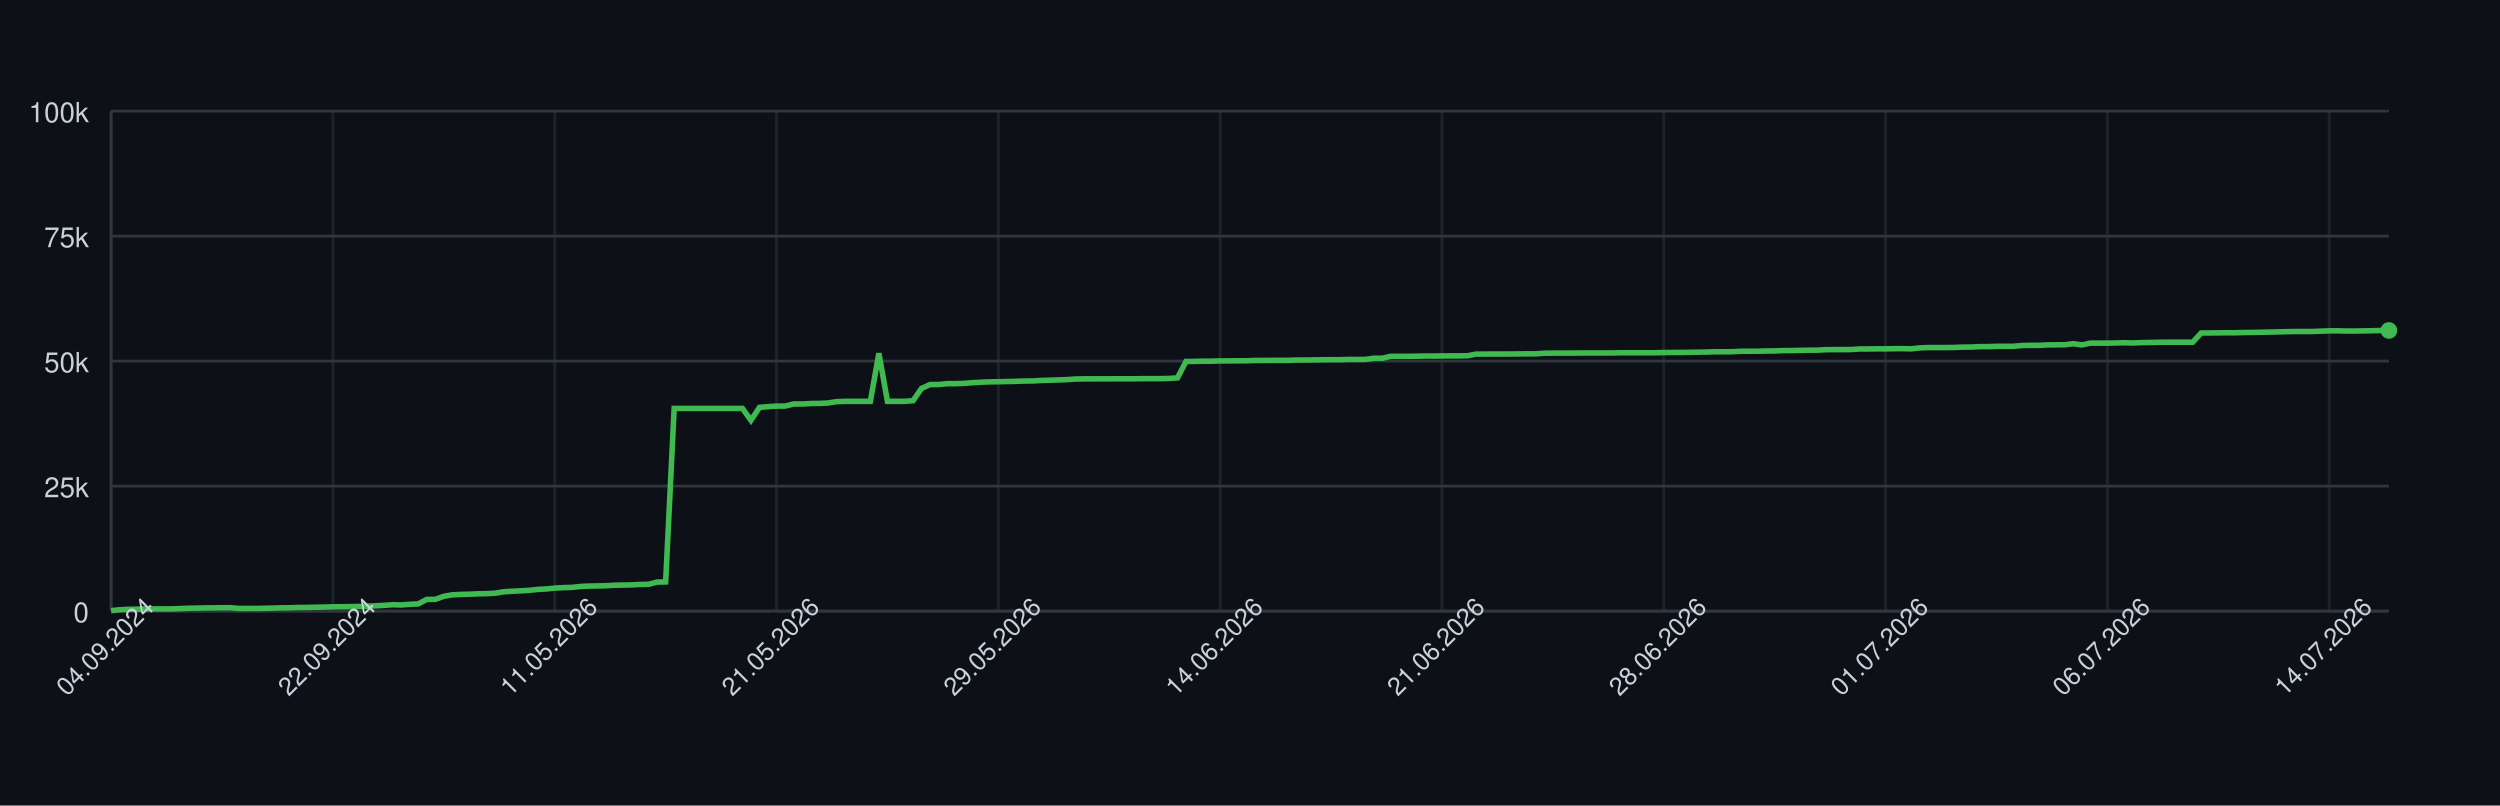
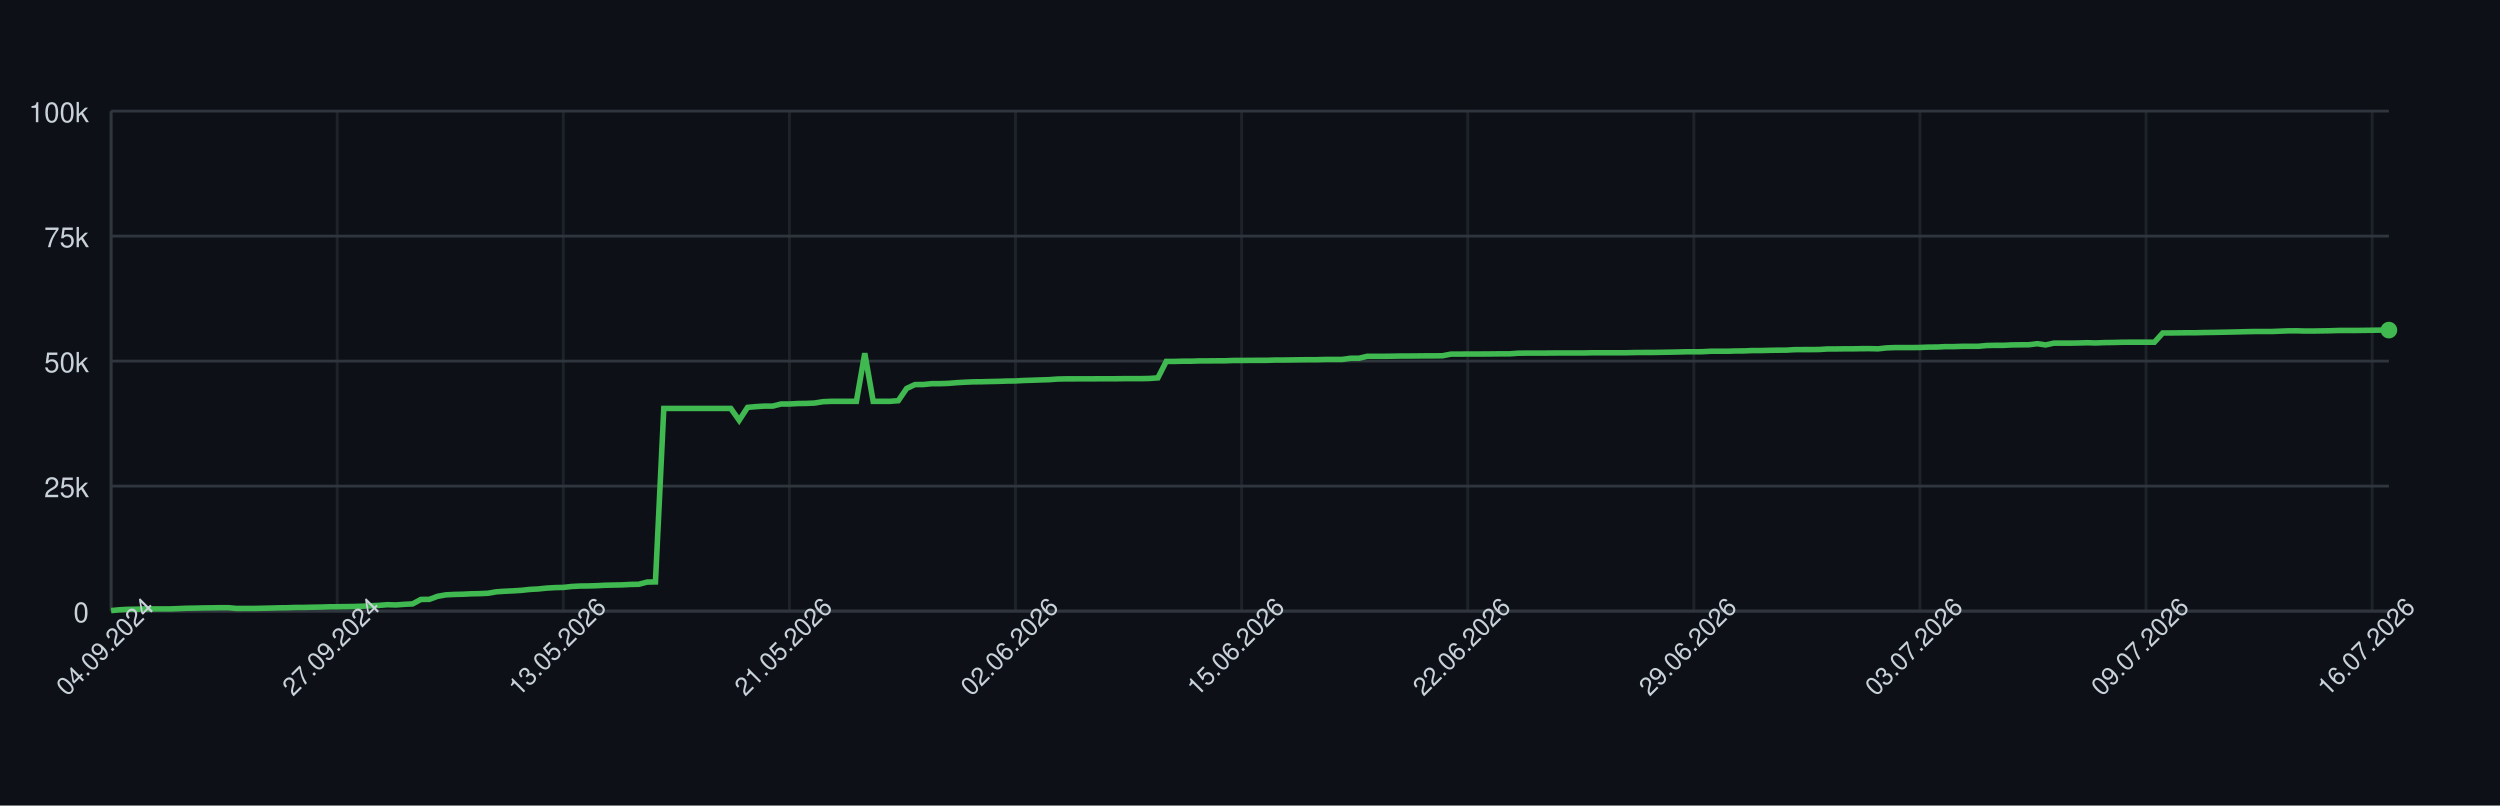
<svg xmlns="http://www.w3.org/2000/svg" width="900" height="290" style="font-family: -apple-system, BlinkMacSystemFont, 'Segoe UI', Helvetica, Arial, sans-serif;">
  <rect width="100%" height="100%" fill="#0d1117" />
  <g>
    <line x1="40" y1="220.00" x2="860" y2="220.00" stroke="#30363d" />
    <text x="32" y="224.00" font-size="10" fill="#c9d1d9" text-anchor="end">0</text>
    <line x1="40" y1="175.00" x2="860" y2="175.00" stroke="#30363d" />
    <text x="32" y="179.00" font-size="10" fill="#c9d1d9" text-anchor="end">25k</text>
    <line x1="40" y1="130.00" x2="860" y2="130.00" stroke="#30363d" />
    <text x="32" y="134.00" font-size="10" fill="#c9d1d9" text-anchor="end">50k</text>
    <line x1="40" y1="85.00" x2="860" y2="85.00" stroke="#30363d" />
    <text x="32" y="89.00" font-size="10" fill="#c9d1d9" text-anchor="end">75k</text>
    <line x1="40" y1="40.00" x2="860" y2="40.00" stroke="#30363d" />
    <text x="32" y="44.00" font-size="10" fill="#c9d1d9" text-anchor="end">100k</text>
    <line x1="40.00" y1="40" x2="40.00" y2="220" stroke="#30363d" opacity="0.5" />
-     <line x1="119.85" y1="40" x2="119.85" y2="220" stroke="#30363d" opacity="0.5" />
-     <line x1="199.70" y1="40" x2="199.70" y2="220" stroke="#30363d" opacity="0.5" />
-     <line x1="279.55" y1="40" x2="279.55" y2="220" stroke="#30363d" opacity="0.5" />
-     <line x1="359.40" y1="40" x2="359.40" y2="220" stroke="#30363d" opacity="0.5" />
-     <line x1="439.25" y1="40" x2="439.25" y2="220" stroke="#30363d" opacity="0.5" />
-     <line x1="519.10" y1="40" x2="519.10" y2="220" stroke="#30363d" opacity="0.5" />
-     <line x1="598.95" y1="40" x2="598.95" y2="220" stroke="#30363d" opacity="0.5" />
-     <line x1="678.80" y1="40" x2="678.80" y2="220" stroke="#30363d" opacity="0.5" />
-     <line x1="758.65" y1="40" x2="758.65" y2="220" stroke="#30363d" opacity="0.5" />
-     <line x1="838.50" y1="40" x2="838.50" y2="220" stroke="#30363d" opacity="0.5" />
+     <line x1="121.40" y1="40" x2="121.40" y2="220" stroke="#30363d" opacity="0.5" />
+     <line x1="202.79" y1="40" x2="202.79" y2="220" stroke="#30363d" opacity="0.5" />
+     <line x1="284.19" y1="40" x2="284.19" y2="220" stroke="#30363d" opacity="0.5" />
+     <line x1="365.59" y1="40" x2="365.59" y2="220" stroke="#30363d" opacity="0.5" />
+     <line x1="446.99" y1="40" x2="446.99" y2="220" stroke="#30363d" opacity="0.5" />
+     <line x1="528.38" y1="40" x2="528.38" y2="220" stroke="#30363d" opacity="0.5" />
+     <line x1="609.78" y1="40" x2="609.78" y2="220" stroke="#30363d" opacity="0.5" />
+     <line x1="691.18" y1="40" x2="691.18" y2="220" stroke="#30363d" opacity="0.5" />
+     <line x1="772.57" y1="40" x2="772.57" y2="220" stroke="#30363d" opacity="0.5" />
+     <line x1="853.97" y1="40" x2="853.97" y2="220" stroke="#30363d" opacity="0.5" />
    <line x1="40" y1="220" x2="860" y2="220" stroke="#30363d" />
    <line x1="40" y1="40" x2="40" y2="220" stroke="#30363d" />
-     <path d="M 40.00 219.82 L 43.07 219.52 L 46.14 219.36 L 49.21 219.31 L 52.28 219.21 L 55.36 219.21 L 58.43 219.21 L 61.50 219.21 L 64.57 219.10 L 67.64 218.97 L 70.71 218.93 L 73.78 218.85 L 76.85 218.82 L 79.93 218.77 L 83.00 218.77 L 86.07 219.05 L 89.14 219.04 L 92.21 219.04 L 95.28 218.98 L 98.35 218.91 L 101.42 218.82 L 104.49 218.79 L 107.57 218.68 L 110.64 218.67 L 113.71 218.60 L 116.78 218.55 L 119.85 218.45 L 122.92 218.42 L 125.99 218.38 L 129.06 218.33 L 132.13 218.24 L 135.21 218.09 L 138.28 217.93 L 141.35 217.69 L 144.42 217.78 L 147.49 217.56 L 150.56 217.40 L 153.63 215.79 L 156.70 215.77 L 159.78 214.66 L 162.85 214.14 L 165.92 213.99 L 168.99 213.92 L 172.06 213.77 L 175.13 213.71 L 178.20 213.57 L 181.27 213.05 L 184.34 212.85 L 187.42 212.71 L 190.49 212.52 L 193.56 212.19 L 196.63 212.03 L 199.70 211.72 L 202.77 211.54 L 205.84 211.47 L 208.91 211.13 L 211.99 210.98 L 215.06 210.94 L 218.13 210.85 L 221.20 210.69 L 224.27 210.62 L 227.34 210.56 L 230.41 210.40 L 233.48 210.34 L 236.55 209.55 L 239.63 209.49 L 242.70 147.04 L 245.77 147.04 L 248.84 147.04 L 251.91 147.04 L 254.98 147.04 L 258.05 147.04 L 261.12 147.04 L 264.19 147.04 L 267.27 147.04 L 270.34 151.31 L 273.41 146.66 L 276.48 146.39 L 279.55 146.20 L 282.62 146.20 L 285.69 145.44 L 288.76 145.44 L 291.84 145.27 L 294.91 145.23 L 297.98 145.10 L 301.05 144.61 L 304.12 144.48 L 307.19 144.48 L 310.26 144.48 L 313.33 144.48 L 316.40 127.19 L 319.48 144.48 L 322.55 144.48 L 325.62 144.48 L 328.69 144.25 L 331.76 139.83 L 334.83 138.44 L 337.90 138.43 L 340.97 138.12 L 344.04 138.12 L 347.12 138.01 L 350.19 137.76 L 353.26 137.59 L 356.33 137.46 L 359.40 137.43 L 362.47 137.35 L 365.54 137.29 L 368.61 137.18 L 371.69 137.14 L 374.76 136.97 L 377.83 136.88 L 380.90 136.77 L 383.97 136.68 L 387.04 136.46 L 390.11 136.39 L 393.18 136.39 L 396.25 136.38 L 399.33 136.38 L 402.40 136.36 L 405.47 136.35 L 408.54 136.35 L 411.61 136.31 L 414.68 136.31 L 417.75 136.31 L 420.82 136.24 L 423.90 136.03 L 426.97 130.11 L 430.04 130.11 L 433.11 130.03 L 436.18 130.03 L 439.25 129.92 L 442.32 129.92 L 445.39 129.89 L 448.46 129.89 L 451.54 129.77 L 454.61 129.77 L 457.68 129.73 L 460.75 129.72 L 463.82 129.72 L 466.89 129.61 L 469.96 129.61 L 473.03 129.57 L 476.10 129.52 L 479.18 129.49 L 482.25 129.49 L 485.32 129.40 L 488.39 129.40 L 491.46 129.40 L 494.53 128.97 L 497.60 128.97 L 500.67 128.27 L 503.75 128.27 L 506.82 128.27 L 509.89 128.23 L 512.96 128.17 L 516.03 128.17 L 519.10 128.14 L 522.17 128.11 L 525.24 128.11 L 528.31 128.07 L 531.39 127.48 L 534.46 127.48 L 537.53 127.45 L 540.60 127.45 L 543.67 127.44 L 546.74 127.41 L 549.81 127.38 L 552.88 127.38 L 555.96 127.16 L 559.03 127.12 L 562.10 127.12 L 565.17 127.12 L 568.24 127.09 L 571.31 127.06 L 574.38 127.06 L 577.45 127.06 L 580.52 127.06 L 583.60 126.99 L 586.67 126.99 L 589.74 126.99 L 592.81 126.99 L 595.88 126.99 L 598.95 126.91 L 602.02 126.89 L 605.09 126.89 L 608.16 126.84 L 611.24 126.79 L 614.31 126.73 L 617.38 126.64 L 620.45 126.64 L 623.52 126.62 L 626.59 126.45 L 629.66 126.45 L 632.73 126.45 L 635.81 126.35 L 638.88 126.33 L 641.95 126.20 L 645.02 126.20 L 648.09 126.12 L 651.16 126.07 L 654.23 126.06 L 657.30 125.88 L 660.37 125.86 L 663.45 125.86 L 666.52 125.82 L 669.59 125.62 L 672.66 125.62 L 675.73 125.58 L 678.80 125.58 L 681.87 125.52 L 684.94 125.51 L 688.01 125.58 L 691.09 125.24 L 694.16 125.13 L 697.23 125.13 L 700.30 125.13 L 703.37 125.09 L 706.44 124.96 L 709.51 124.94 L 712.58 124.79 L 715.66 124.79 L 718.73 124.68 L 721.80 124.66 L 724.87 124.66 L 727.94 124.38 L 731.01 124.32 L 734.08 124.32 L 737.15 124.17 L 740.22 124.13 L 743.30 124.11 L 746.37 123.73 L 749.44 124.17 L 752.51 123.53 L 755.58 123.53 L 758.65 123.53 L 761.72 123.47 L 764.79 123.38 L 767.87 123.47 L 770.94 123.34 L 774.01 123.30 L 777.08 123.22 L 780.15 123.19 L 783.22 123.19 L 786.29 123.19 L 789.36 123.20 L 792.43 119.86 L 795.51 119.86 L 798.58 119.83 L 801.65 119.79 L 804.72 119.79 L 807.79 119.71 L 810.86 119.67 L 813.93 119.61 L 817.00 119.55 L 820.07 119.48 L 823.15 119.40 L 826.22 119.34 L 829.29 119.34 L 832.36 119.34 L 835.43 119.22 L 838.50 119.10 L 841.57 119.09 L 844.64 119.18 L 847.72 119.17 L 850.79 119.12 L 853.86 119.07 L 856.93 118.97 L 860.00 118.97" fill="none" stroke="#3fb950" stroke-width="2" />
-     <circle cx="860.00" cy="118.97" r="3" fill="#3fb950" />
+     <path d="M 40.00 219.82 L 43.01 219.52 L 46.03 219.36 L 49.04 219.31 L 52.06 219.21 L 55.07 219.21 L 58.09 219.21 L 61.10 219.21 L 64.12 219.10 L 67.13 218.97 L 70.15 218.93 L 73.16 218.85 L 76.18 218.82 L 79.19 218.77 L 82.21 218.77 L 85.22 219.05 L 88.24 219.04 L 91.25 219.04 L 94.26 218.98 L 97.28 218.91 L 100.29 218.82 L 103.31 218.79 L 106.32 218.68 L 109.34 218.67 L 112.35 218.60 L 115.37 218.55 L 118.38 218.45 L 121.40 218.42 L 124.41 218.38 L 127.43 218.33 L 130.44 218.24 L 133.46 218.09 L 136.47 217.93 L 139.49 217.69 L 142.50 217.78 L 145.51 217.56 L 148.53 217.40 L 151.54 215.79 L 154.56 215.77 L 157.57 214.66 L 160.59 214.14 L 163.60 213.99 L 166.62 213.92 L 169.63 213.77 L 172.65 213.71 L 175.66 213.57 L 178.68 213.05 L 181.69 212.85 L 184.71 212.71 L 187.72 212.52 L 190.74 212.19 L 193.75 212.03 L 196.76 211.72 L 199.78 211.54 L 202.79 211.47 L 205.81 211.13 L 208.82 210.98 L 211.84 210.94 L 214.85 210.85 L 217.87 210.69 L 220.88 210.62 L 223.90 210.56 L 226.91 210.40 L 229.93 210.34 L 232.94 209.55 L 235.96 209.49 L 238.97 147.04 L 241.99 147.04 L 245.00 147.04 L 248.01 147.04 L 251.03 147.04 L 254.04 147.04 L 257.06 147.04 L 260.07 147.04 L 263.09 147.04 L 266.10 151.31 L 269.12 146.66 L 272.13 146.39 L 275.15 146.20 L 278.16 146.20 L 281.18 145.44 L 284.19 145.44 L 287.21 145.27 L 290.22 145.23 L 293.24 145.10 L 296.25 144.61 L 299.26 144.48 L 302.28 144.48 L 305.29 144.48 L 308.31 144.48 L 311.32 127.19 L 314.34 144.48 L 317.35 144.48 L 320.37 144.48 L 323.38 144.25 L 326.40 139.83 L 329.41 138.44 L 332.43 138.43 L 335.44 138.12 L 338.46 138.12 L 341.47 138.01 L 344.49 137.76 L 347.50 137.59 L 350.51 137.46 L 353.53 137.43 L 356.54 137.35 L 359.56 137.29 L 362.57 137.18 L 365.59 137.14 L 368.60 136.97 L 371.62 136.88 L 374.63 136.77 L 377.65 136.68 L 380.66 136.46 L 383.68 136.39 L 386.69 136.39 L 389.71 136.38 L 392.72 136.38 L 395.74 136.36 L 398.75 136.35 L 401.76 136.35 L 404.78 136.31 L 407.79 136.31 L 410.81 136.31 L 413.82 136.24 L 416.84 136.03 L 419.85 130.11 L 422.87 130.11 L 425.88 130.03 L 428.90 130.03 L 431.91 129.92 L 434.93 129.92 L 437.94 129.89 L 440.96 129.89 L 443.97 129.77 L 446.99 129.77 L 450.00 129.73 L 453.01 129.72 L 456.03 129.72 L 459.04 129.61 L 462.06 129.61 L 465.07 129.57 L 468.09 129.52 L 471.10 129.49 L 474.12 129.49 L 477.13 129.40 L 480.15 129.40 L 483.16 129.40 L 486.18 128.97 L 489.19 128.97 L 492.21 128.27 L 495.22 128.27 L 498.24 128.27 L 501.25 128.23 L 504.26 128.17 L 507.28 128.17 L 510.29 128.14 L 513.31 128.11 L 516.32 128.11 L 519.34 128.07 L 522.35 127.48 L 525.37 127.48 L 528.38 127.45 L 531.40 127.45 L 534.41 127.44 L 537.43 127.41 L 540.44 127.38 L 543.46 127.38 L 546.47 127.16 L 549.49 127.12 L 552.50 127.12 L 555.51 127.12 L 558.53 127.09 L 561.54 127.06 L 564.56 127.06 L 567.57 127.06 L 570.59 127.06 L 573.60 126.99 L 576.62 126.99 L 579.63 126.99 L 582.65 126.99 L 585.66 126.99 L 588.68 126.91 L 591.69 126.89 L 594.71 126.89 L 597.72 126.84 L 600.74 126.79 L 603.75 126.73 L 606.76 126.64 L 609.78 126.64 L 612.79 126.62 L 615.81 126.45 L 618.82 126.45 L 621.84 126.45 L 624.85 126.35 L 627.87 126.33 L 630.88 126.20 L 633.90 126.20 L 636.91 126.12 L 639.93 126.07 L 642.94 126.06 L 645.96 125.88 L 648.97 125.86 L 651.99 125.86 L 655.00 125.82 L 658.01 125.62 L 661.03 125.62 L 664.04 125.58 L 667.06 125.58 L 670.07 125.52 L 673.09 125.51 L 676.10 125.58 L 679.12 125.24 L 682.13 125.13 L 685.15 125.13 L 688.16 125.13 L 691.18 125.09 L 694.19 124.96 L 697.21 124.94 L 700.22 124.79 L 703.24 124.79 L 706.25 124.68 L 709.26 124.66 L 712.28 124.66 L 715.29 124.38 L 718.31 124.32 L 721.32 124.32 L 724.34 124.17 L 727.35 124.13 L 730.37 124.11 L 733.38 123.73 L 736.40 124.17 L 739.41 123.53 L 742.43 123.53 L 745.44 123.53 L 748.46 123.47 L 751.47 123.38 L 754.49 123.47 L 757.50 123.34 L 760.51 123.30 L 763.53 123.22 L 766.54 123.19 L 769.56 123.19 L 772.57 123.19 L 775.59 123.20 L 778.60 119.86 L 781.62 119.86 L 784.63 119.83 L 787.65 119.79 L 790.66 119.79 L 793.68 119.71 L 796.69 119.67 L 799.71 119.61 L 802.72 119.55 L 805.74 119.48 L 808.75 119.40 L 811.76 119.34 L 814.78 119.34 L 817.79 119.34 L 820.81 119.22 L 823.82 119.10 L 826.84 119.09 L 829.85 119.18 L 832.87 119.17 L 835.88 119.12 L 838.90 119.07 L 841.91 118.97 L 844.93 118.97 L 847.94 118.97 L 850.96 118.93 L 853.97 118.89 L 856.99 118.84 L 860.00 118.84" fill="none" stroke="#3fb950" stroke-width="2" />
+     <circle cx="860.00" cy="118.84" r="3" fill="#3fb950" />
    <text x="40.00" y="235.00" font-size="9" fill="#c9d1d9" text-anchor="middle" transform="rotate(-45 40.00 235.00)">04.09.2024</text>
-     <text x="119.85" y="235.00" font-size="9" fill="#c9d1d9" text-anchor="middle" transform="rotate(-45 119.85 235.00)">22.09.2024</text>
-     <text x="199.70" y="235.00" font-size="9" fill="#c9d1d9" text-anchor="middle" transform="rotate(-45 199.70 235.00)">11.05.2026</text>
-     <text x="279.55" y="235.00" font-size="9" fill="#c9d1d9" text-anchor="middle" transform="rotate(-45 279.55 235.00)">21.05.2026</text>
-     <text x="359.40" y="235.00" font-size="9" fill="#c9d1d9" text-anchor="middle" transform="rotate(-45 359.40 235.00)">29.05.2026</text>
-     <text x="439.25" y="235.00" font-size="9" fill="#c9d1d9" text-anchor="middle" transform="rotate(-45 439.25 235.00)">14.06.2026</text>
-     <text x="519.10" y="235.00" font-size="9" fill="#c9d1d9" text-anchor="middle" transform="rotate(-45 519.10 235.00)">21.06.2026</text>
-     <text x="598.95" y="235.00" font-size="9" fill="#c9d1d9" text-anchor="middle" transform="rotate(-45 598.95 235.00)">28.06.2026</text>
-     <text x="678.80" y="235.00" font-size="9" fill="#c9d1d9" text-anchor="middle" transform="rotate(-45 678.80 235.00)">01.07.2026</text>
-     <text x="758.65" y="235.00" font-size="9" fill="#c9d1d9" text-anchor="middle" transform="rotate(-45 758.65 235.00)">06.07.2026</text>
-     <text x="838.50" y="235.00" font-size="9" fill="#c9d1d9" text-anchor="middle" transform="rotate(-45 838.50 235.00)">14.07.2026</text>
+     <text x="121.40" y="235.00" font-size="9" fill="#c9d1d9" text-anchor="middle" transform="rotate(-45 121.40 235.00)">27.09.2024</text>
+     <text x="202.79" y="235.00" font-size="9" fill="#c9d1d9" text-anchor="middle" transform="rotate(-45 202.79 235.00)">13.05.2026</text>
+     <text x="284.19" y="235.00" font-size="9" fill="#c9d1d9" text-anchor="middle" transform="rotate(-45 284.19 235.00)">21.05.2026</text>
+     <text x="365.59" y="235.00" font-size="9" fill="#c9d1d9" text-anchor="middle" transform="rotate(-45 365.59 235.00)">02.06.2026</text>
+     <text x="446.99" y="235.00" font-size="9" fill="#c9d1d9" text-anchor="middle" transform="rotate(-45 446.99 235.00)">15.06.2026</text>
+     <text x="528.38" y="235.00" font-size="9" fill="#c9d1d9" text-anchor="middle" transform="rotate(-45 528.38 235.00)">22.06.2026</text>
+     <text x="609.78" y="235.00" font-size="9" fill="#c9d1d9" text-anchor="middle" transform="rotate(-45 609.78 235.00)">29.06.2026</text>
+     <text x="691.18" y="235.00" font-size="9" fill="#c9d1d9" text-anchor="middle" transform="rotate(-45 691.18 235.00)">03.07.2026</text>
+     <text x="772.57" y="235.00" font-size="9" fill="#c9d1d9" text-anchor="middle" transform="rotate(-45 772.57 235.00)">09.07.2026</text>
+     <text x="853.97" y="235.00" font-size="9" fill="#c9d1d9" text-anchor="middle" transform="rotate(-45 853.97 235.00)">16.07.2026</text>
  </g>
</svg>
